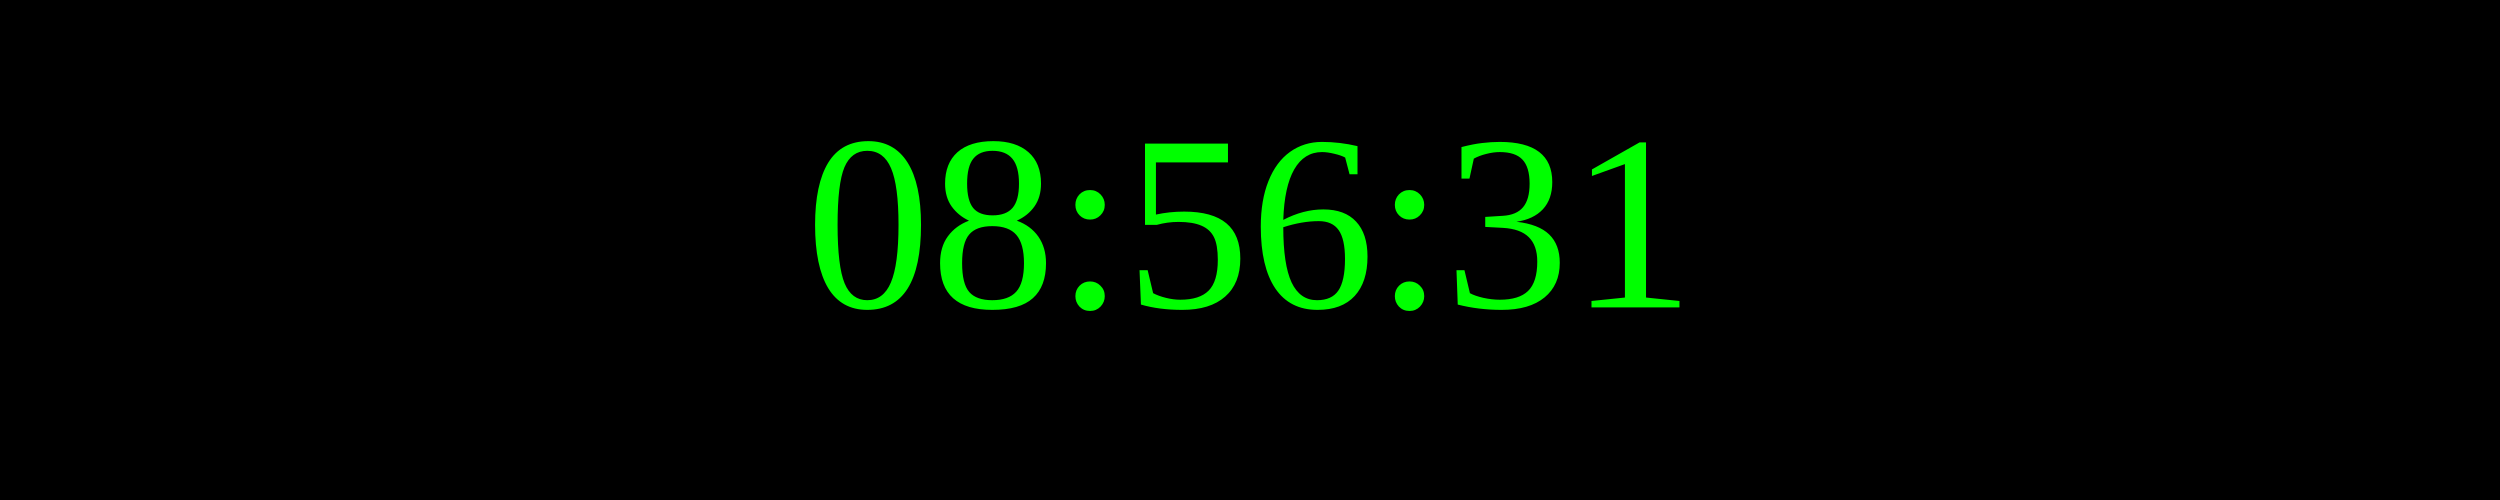
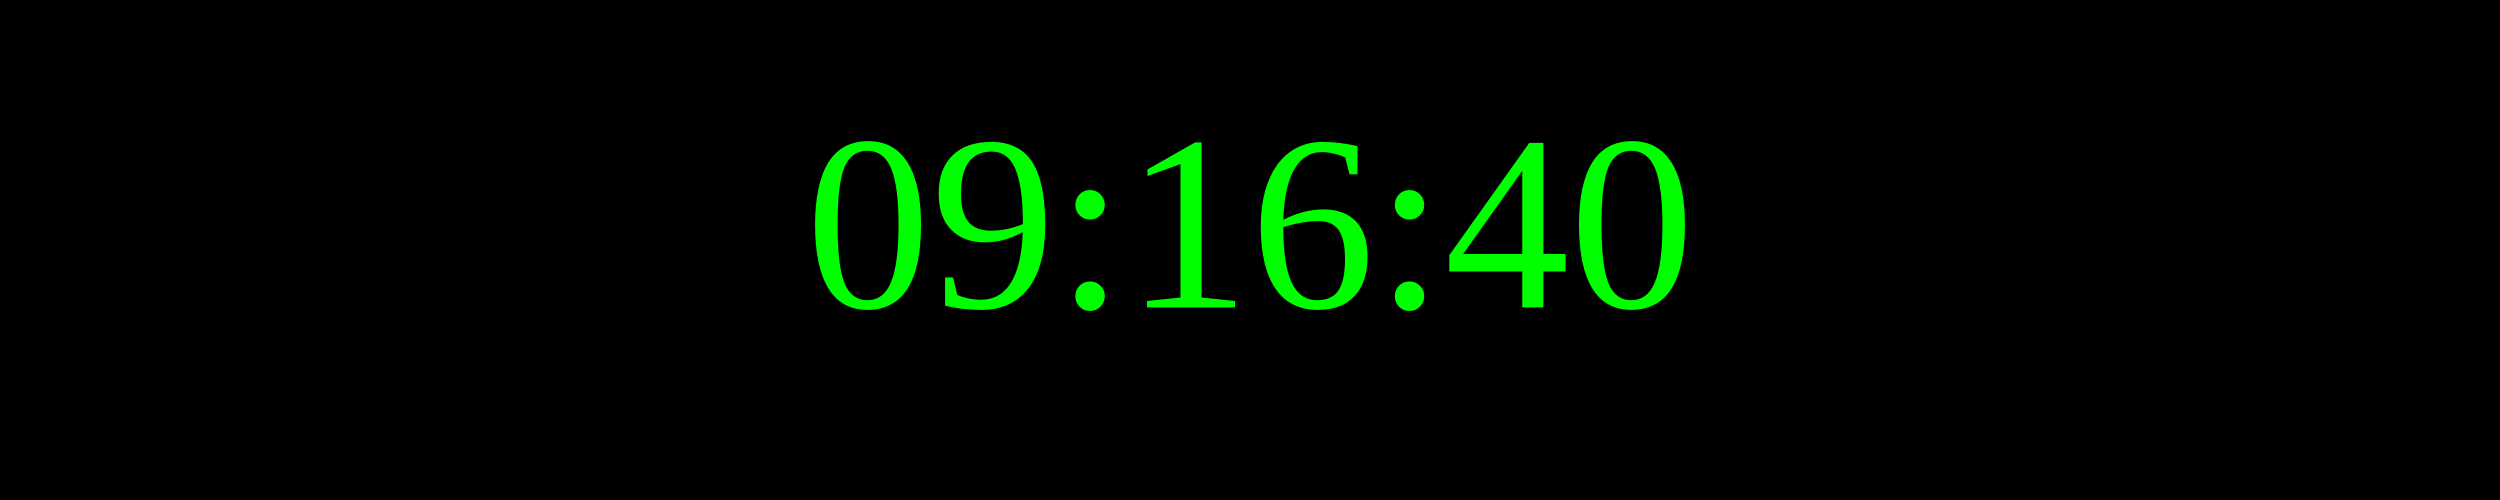
<svg xmlns="http://www.w3.org/2000/svg" width="250" height="50">
  <rect width="100%" height="100%" fill="black" />
  <text x="50%" y="50%" font-size="25" fill="lime" text-anchor="middle" dominant-baseline="middle">
- 08:56:31
+ 09:16:40
</text>
</svg>
